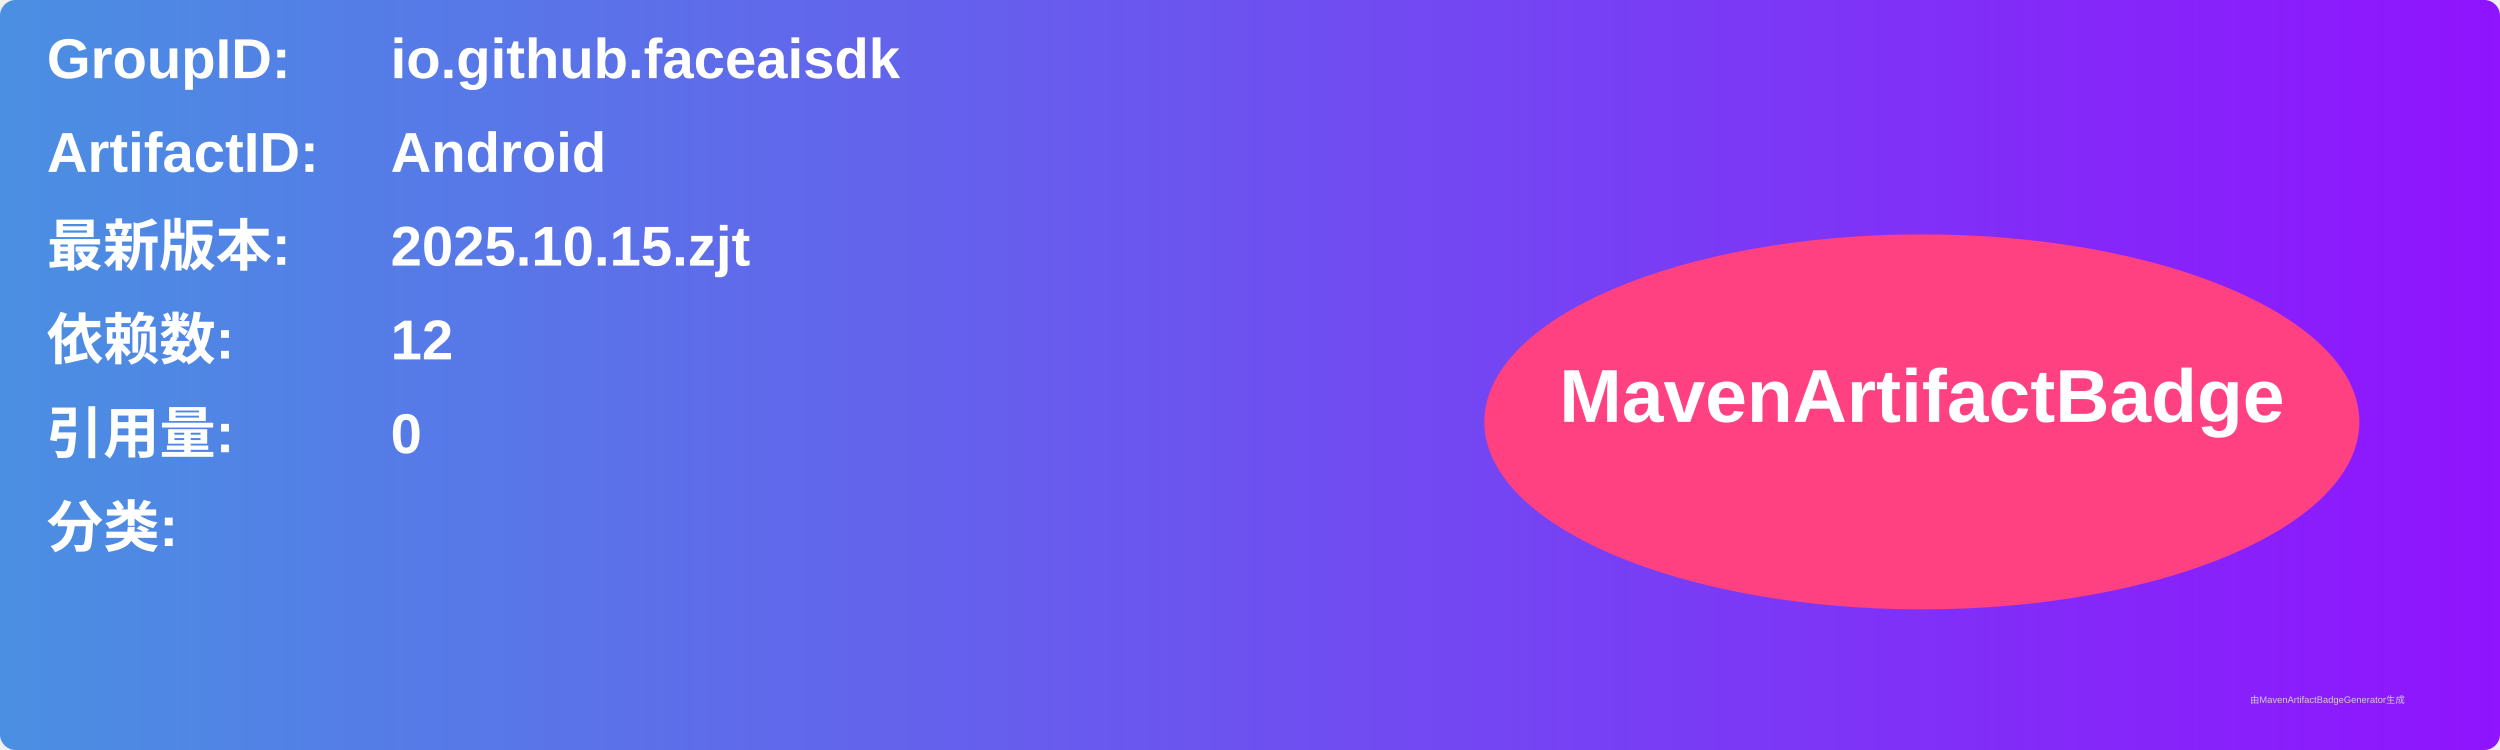
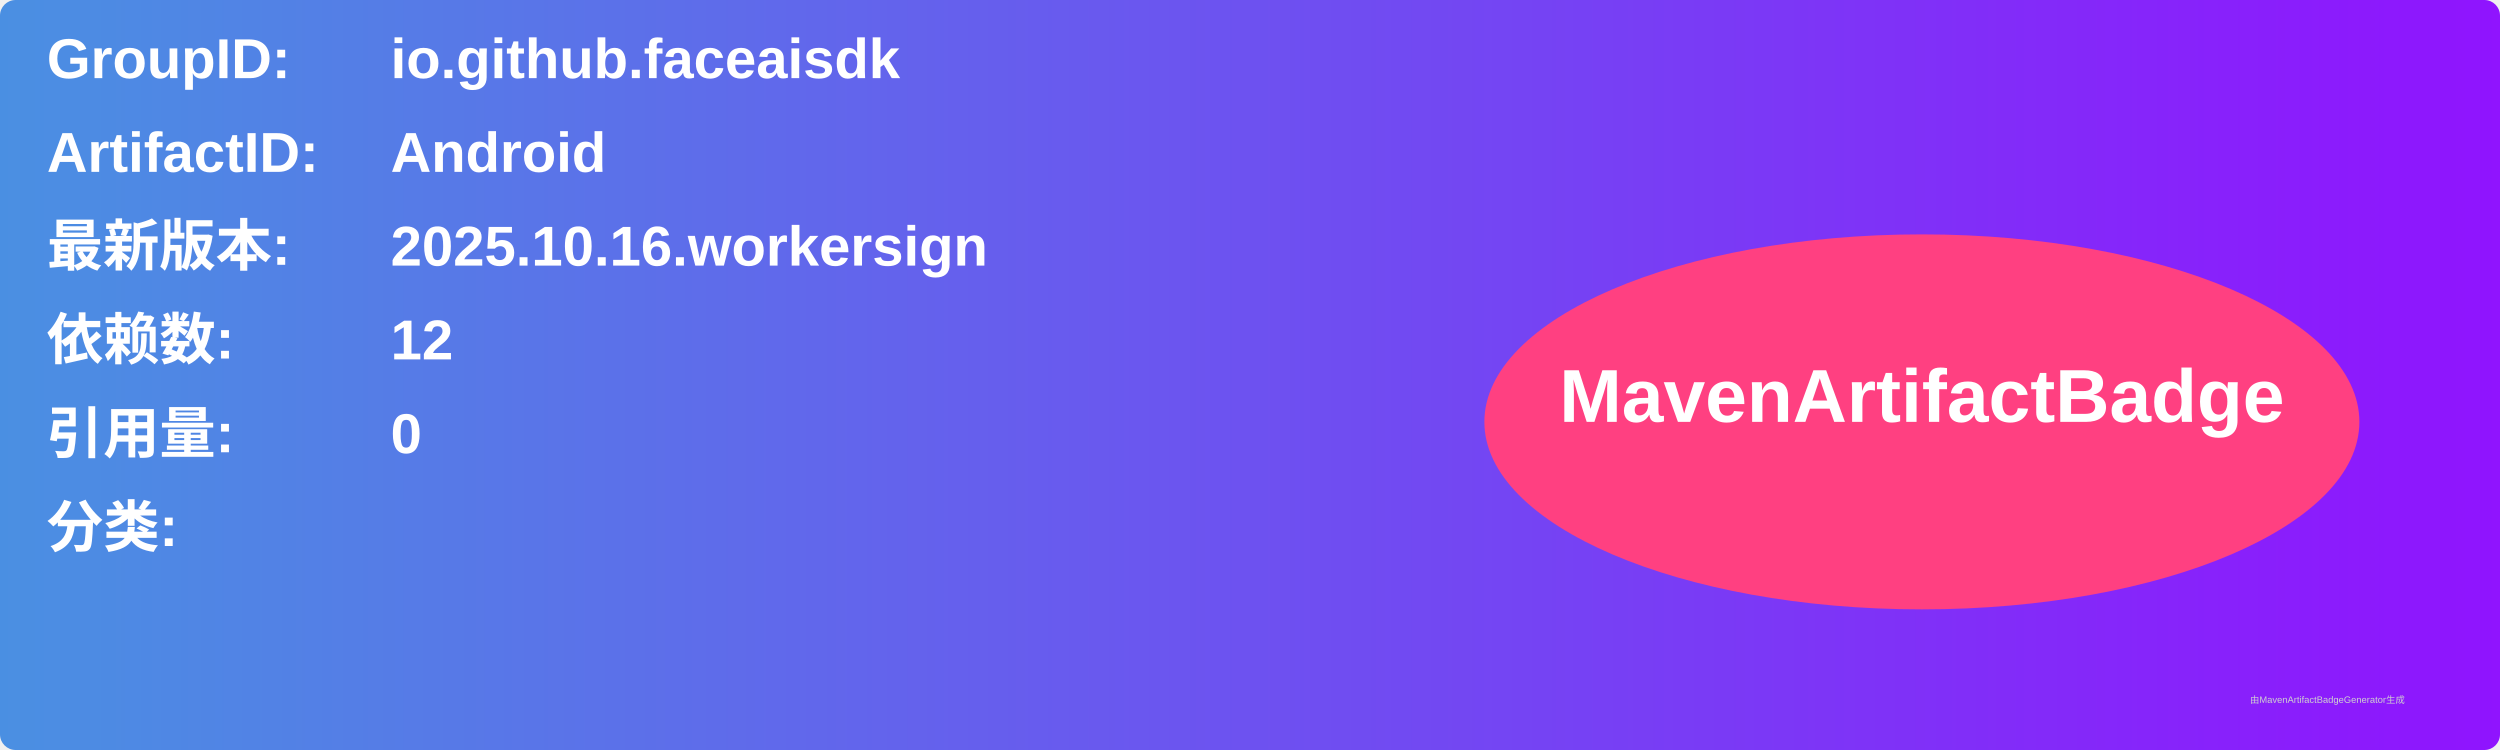
<svg xmlns="http://www.w3.org/2000/svg" width="800" height="240" viewBox="0 0 800 240">
  <linearGradient id="grad" x1="0%" y1="0%" x2="100%" y2="0%">
    <stop offset="0%" stop-color="#4a90e2" />
    <stop offset="100%" stop-color="#9013fe" />
  </linearGradient>
  <rect width="100%" height="100%" rx="5" ry="5" fill="url(#grad)" />
  <g transform="translate(15, 15)">
    <text x="0" y="10" font-family="Arial" font-size="18" fill="white" font-weight="bold" width="260">GroupID:</text>
    <text x="110" y="10" font-family="Arial" font-size="18" fill="white" font-weight="bold" width="460">io.github.faceaisdk</text>
    <text x="0" y="40" font-family="Arial" font-size="18" fill="white" font-weight="bold" width="260">ArtifactID:</text>
    <text x="110" y="40" font-family="Arial" font-size="18" fill="white" font-weight="bold" width="460">Android</text>
    <text x="0" y="70" font-family="Arial" font-size="18" fill="white" font-weight="bold">最新版本:</text>
    <text x="110" y="70" font-family="Arial" font-size="18" fill="white" font-weight="bold">
-       <tspan font-weight="bold">2025.10.15.zjt</tspan>
+       <tspan font-weight="bold">2025.10.16.workersign</tspan>
    </text>
    <text x="0" y="100" font-family="Arial" font-size="18" fill="white" font-weight="bold">依赖数: </text>
    <text x="110" y="100" font-family="Arial" font-size="18" fill="white">
      <tspan font-weight="bold">12</tspan>
    </text>
    <text x="0" y="130" font-family="Arial" font-size="18" fill="white" font-weight="bold">引用量: </text>
    <text x="110" y="130" font-family="Arial" font-size="18" fill="white">
      <tspan font-weight="bold">0</tspan>
    </text>
    <text x="0" y="160" font-family="Arial" font-size="18" fill="white" font-weight="bold">分类:</text>
    <text x="10" y="190" font-family="Arial" font-size="10" fill="white">
      <tspan font-weight="bold" />
    </text>
    <ellipse cx="600" cy="120" rx="140" ry="60" fill="#ff4081" />
    <text x="600" y="120" text-anchor="middle" font-family="Arial" font-size="24" fill="white" font-weight="bold">MavenArtifactBadge</text>
  </g>
  <text x="720" y="225" font-family="Arial" font-size="3" fill="#d0d0d0">由MavenArtifactBadgeGenerator生成</text>
</svg>
